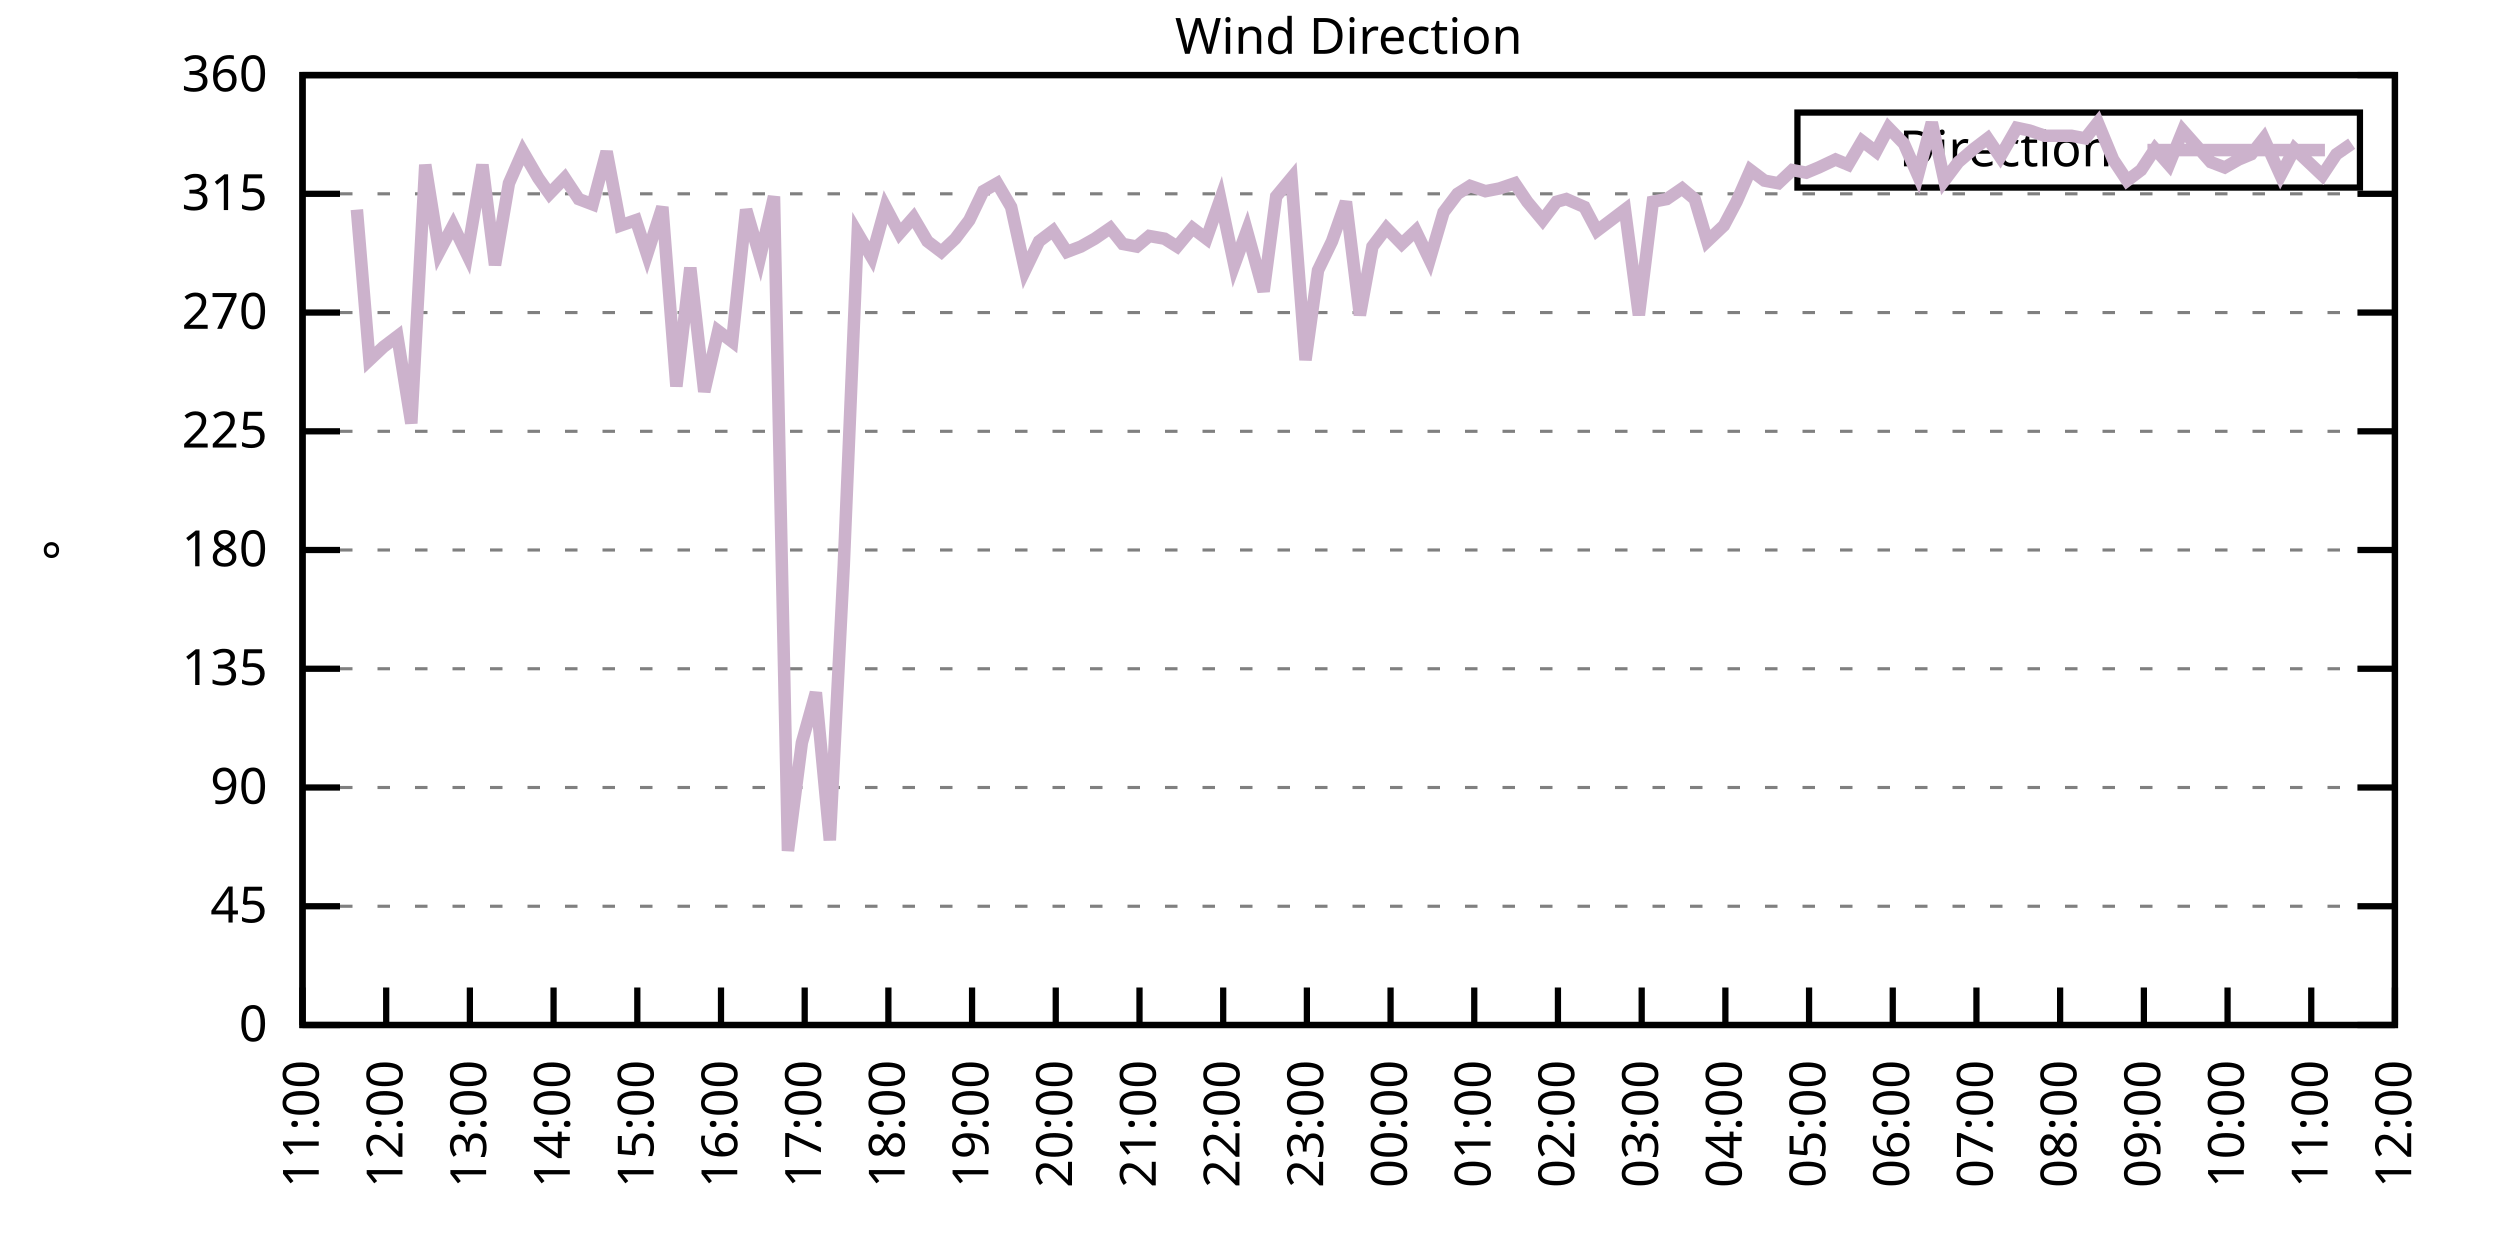
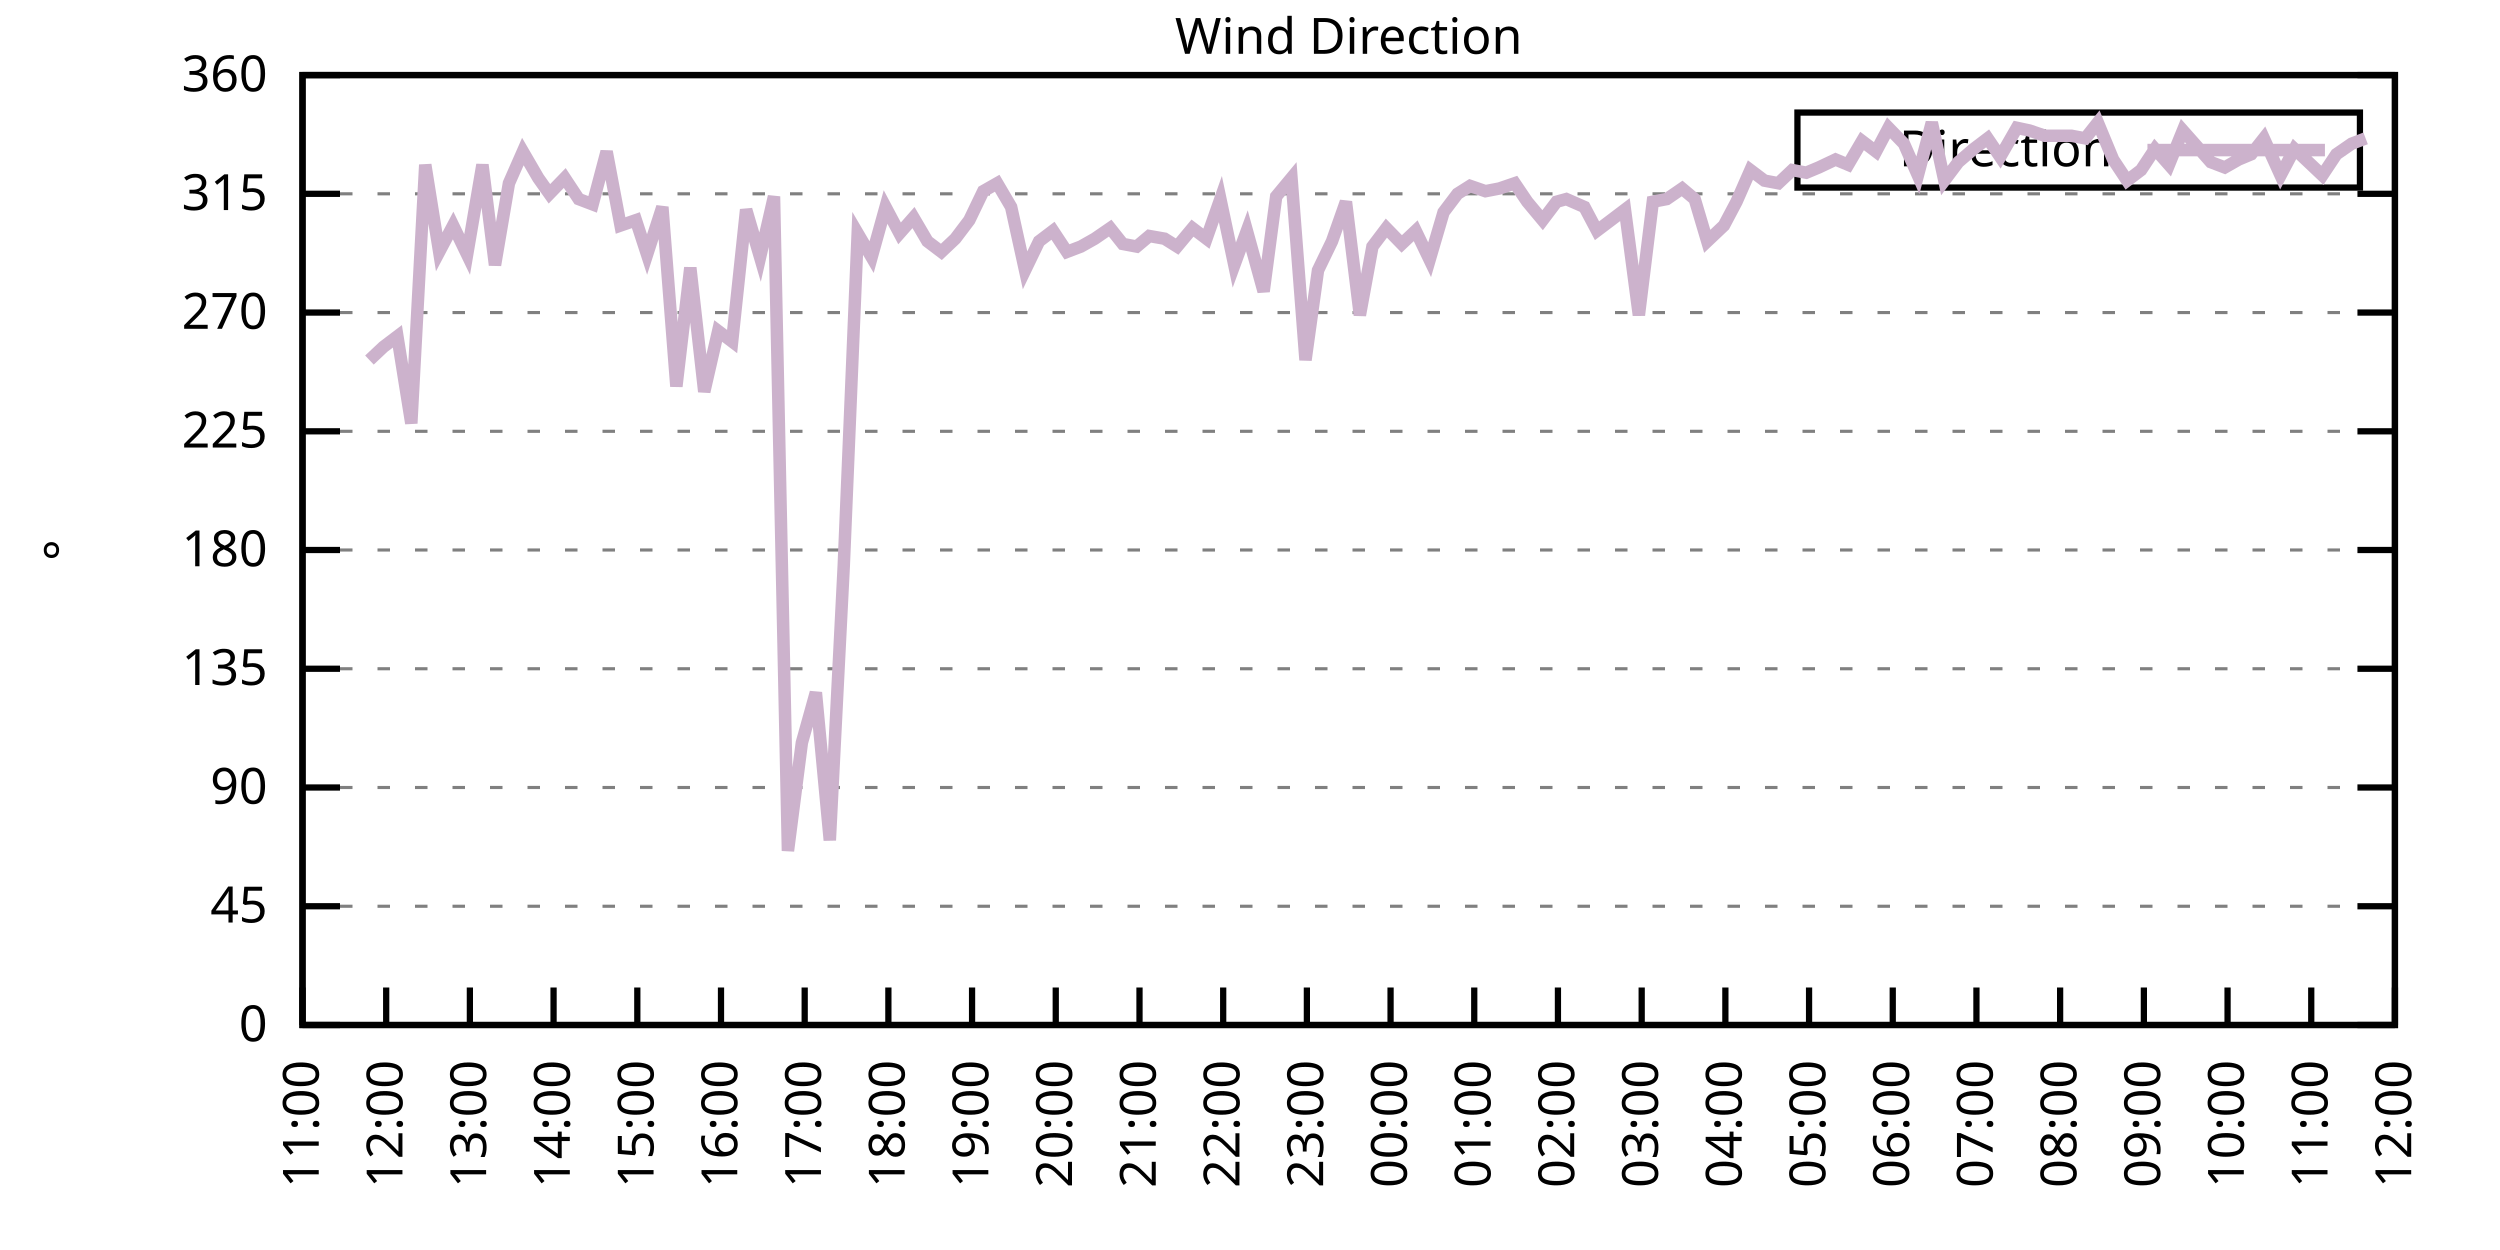
<svg xmlns="http://www.w3.org/2000/svg" xmlns:xlink="http://www.w3.org/1999/xlink" width="400" height="200" viewBox="0 0 400 200">
  <g id="gnuplot_canvas">
    <rect x="0" y="0" width="400" height="200" fill="none" />
    <defs>
      <circle id="gpDot" r="0.5" stroke-width="0.5" stroke="currentColor" />
      <path id="gpPt0" stroke-width="0.333" stroke="currentColor" d="M-1,0 h2 M0,-1 v2" />
      <path id="gpPt1" stroke-width="0.333" stroke="currentColor" d="M-1,-1 L1,1 M1,-1 L-1,1" />
      <path id="gpPt2" stroke-width="0.333" stroke="currentColor" d="M-1,0 L1,0 M0,-1 L0,1 M-1,-1 L1,1 M-1,1 L1,-1" />
      <rect id="gpPt3" stroke-width="0.333" stroke="currentColor" x="-1" y="-1" width="2" height="2" />
      <rect id="gpPt4" stroke-width="0.333" stroke="currentColor" fill="currentColor" x="-1" y="-1" width="2" height="2" />
      <circle id="gpPt5" stroke-width="0.333" stroke="currentColor" cx="0" cy="0" r="1" />
      <use xlink:href="#gpPt5" id="gpPt6" fill="currentColor" stroke="none" />
      <path id="gpPt7" stroke-width="0.333" stroke="currentColor" d="M0,-1.33 L-1.33,0.67 L1.33,0.67 z" />
      <use xlink:href="#gpPt7" id="gpPt8" fill="currentColor" stroke="none" />
      <use xlink:href="#gpPt7" id="gpPt9" stroke="currentColor" transform="rotate(180)" />
      <use xlink:href="#gpPt9" id="gpPt10" fill="currentColor" stroke="none" />
      <use xlink:href="#gpPt3" id="gpPt11" stroke="currentColor" transform="rotate(45)" />
      <use xlink:href="#gpPt11" id="gpPt12" fill="currentColor" stroke="none" />
      <path id="gpPt13" stroke-width="0.333" stroke="currentColor" d="M0,1.330 L1.265,0.411 L0.782,-1.067 L-0.782,-1.076 L-1.265,0.411 z" />
      <use xlink:href="#gpPt13" id="gpPt14" fill="currentColor" stroke="none" />
      <filter id="textbox" filterUnits="objectBoundingBox" x="0" y="0" height="1" width="1">
        <feFlood flood-color="white" flood-opacity="1" result="bgnd" />
        <feComposite in="SourceGraphic" in2="bgnd" operator="atop" />
      </filter>
      <filter id="greybox" filterUnits="objectBoundingBox" x="0" y="0" height="1" width="1">
        <feFlood flood-color="lightgrey" flood-opacity="1" result="grey" />
        <feComposite in="SourceGraphic" in2="grey" operator="atop" />
      </filter>
    </defs>
    <g fill="none" color="white" stroke="currentColor" stroke-width="1.00" stroke-linecap="butt" stroke-linejoin="miter">
</g>
    <g fill="none" color="black" stroke="currentColor" stroke-width="1.00" stroke-linecap="butt" stroke-linejoin="miter">
      <g stroke="none" shape-rendering="crispEdges">
        <polygon fill="rgb(255, 255, 255)" points="48.40,164.00 383.18,164.00 383.18,12.02 48.40,12.02 " />
      </g>
    </g>
    <g fill="none" color="black" stroke="currentColor" stroke-width="1.00" stroke-linecap="butt" stroke-linejoin="miter">
</g>
    <g fill="none" color="black" stroke="black" stroke-width="0.50" stroke-linecap="butt" stroke-linejoin="miter">
</g>
    <g fill="none" color="gray" stroke="currentColor" stroke-width="0.50" stroke-linecap="butt" stroke-linejoin="miter">
      <path stroke="gray" stroke-dasharray="2,4" class="gridline" d="M48.40,164.00 L383.19,164.00  " />
    </g>
    <g fill="none" color="gray" stroke="gray" stroke-width="1.00" stroke-linecap="butt" stroke-linejoin="miter">
</g>
    <g fill="none" color="black" stroke="currentColor" stroke-width="1.00" stroke-linecap="butt" stroke-linejoin="miter">
      <path stroke="black" d="M48.40,164.00 L54.40,164.00 M383.19,164.00 L377.19,164.00  " />
      <g transform="translate(42.80,166.60)" stroke="none" fill="black" font-family="Sans" font-size="8.00" text-anchor="end">
        <text>
          <tspan font-family="Sans"> 0</tspan>
        </text>
      </g>
    </g>
    <g fill="none" color="black" stroke="currentColor" stroke-width="1.00" stroke-linecap="butt" stroke-linejoin="miter">
</g>
    <g fill="none" color="black" stroke="black" stroke-width="0.50" stroke-linecap="butt" stroke-linejoin="miter">
</g>
    <g fill="none" color="gray" stroke="currentColor" stroke-width="0.50" stroke-linecap="butt" stroke-linejoin="miter">
      <path stroke="gray" stroke-dasharray="2,4" class="gridline" d="M48.40,145.00 L383.19,145.00  " />
    </g>
    <g fill="none" color="gray" stroke="gray" stroke-width="1.00" stroke-linecap="butt" stroke-linejoin="miter">
</g>
    <g fill="none" color="black" stroke="currentColor" stroke-width="1.00" stroke-linecap="butt" stroke-linejoin="miter">
      <path stroke="black" d="M48.40,145.00 L54.40,145.00 M383.19,145.00 L377.19,145.00  " />
      <g transform="translate(42.80,147.60)" stroke="none" fill="black" font-family="Sans" font-size="8.00" text-anchor="end">
        <text>
          <tspan font-family="Sans"> 45</tspan>
        </text>
      </g>
    </g>
    <g fill="none" color="black" stroke="currentColor" stroke-width="1.00" stroke-linecap="butt" stroke-linejoin="miter">
</g>
    <g fill="none" color="black" stroke="black" stroke-width="0.50" stroke-linecap="butt" stroke-linejoin="miter">
</g>
    <g fill="none" color="gray" stroke="currentColor" stroke-width="0.50" stroke-linecap="butt" stroke-linejoin="miter">
      <path stroke="gray" stroke-dasharray="2,4" class="gridline" d="M48.40,126.00 L383.19,126.00  " />
    </g>
    <g fill="none" color="gray" stroke="gray" stroke-width="1.00" stroke-linecap="butt" stroke-linejoin="miter">
</g>
    <g fill="none" color="black" stroke="currentColor" stroke-width="1.00" stroke-linecap="butt" stroke-linejoin="miter">
      <path stroke="black" d="M48.40,126.00 L54.40,126.00 M383.19,126.00 L377.19,126.00  " />
      <g transform="translate(42.80,128.60)" stroke="none" fill="black" font-family="Sans" font-size="8.00" text-anchor="end">
        <text>
          <tspan font-family="Sans"> 90</tspan>
        </text>
      </g>
    </g>
    <g fill="none" color="black" stroke="currentColor" stroke-width="1.00" stroke-linecap="butt" stroke-linejoin="miter">
</g>
    <g fill="none" color="black" stroke="black" stroke-width="0.50" stroke-linecap="butt" stroke-linejoin="miter">
</g>
    <g fill="none" color="gray" stroke="currentColor" stroke-width="0.50" stroke-linecap="butt" stroke-linejoin="miter">
      <path stroke="gray" stroke-dasharray="2,4" class="gridline" d="M48.40,107.00 L383.19,107.00  " />
    </g>
    <g fill="none" color="gray" stroke="gray" stroke-width="1.00" stroke-linecap="butt" stroke-linejoin="miter">
</g>
    <g fill="none" color="black" stroke="currentColor" stroke-width="1.00" stroke-linecap="butt" stroke-linejoin="miter">
      <path stroke="black" d="M48.40,107.00 L54.40,107.00 M383.19,107.00 L377.19,107.00  " />
      <g transform="translate(42.80,109.60)" stroke="none" fill="black" font-family="Sans" font-size="8.00" text-anchor="end">
        <text>
          <tspan font-family="Sans"> 135</tspan>
        </text>
      </g>
    </g>
    <g fill="none" color="black" stroke="currentColor" stroke-width="1.00" stroke-linecap="butt" stroke-linejoin="miter">
</g>
    <g fill="none" color="black" stroke="black" stroke-width="0.50" stroke-linecap="butt" stroke-linejoin="miter">
</g>
    <g fill="none" color="gray" stroke="currentColor" stroke-width="0.50" stroke-linecap="butt" stroke-linejoin="miter">
      <path stroke="gray" stroke-dasharray="2,4" class="gridline" d="M48.40,88.00 L383.19,88.00  " />
    </g>
    <g fill="none" color="gray" stroke="gray" stroke-width="1.00" stroke-linecap="butt" stroke-linejoin="miter">
</g>
    <g fill="none" color="black" stroke="currentColor" stroke-width="1.00" stroke-linecap="butt" stroke-linejoin="miter">
      <path stroke="black" d="M48.40,88.00 L54.40,88.00 M383.19,88.00 L377.19,88.00  " />
      <g transform="translate(42.80,90.60)" stroke="none" fill="black" font-family="Sans" font-size="8.00" text-anchor="end">
        <text>
          <tspan font-family="Sans"> 180</tspan>
        </text>
      </g>
    </g>
    <g fill="none" color="black" stroke="currentColor" stroke-width="1.00" stroke-linecap="butt" stroke-linejoin="miter">
</g>
    <g fill="none" color="black" stroke="black" stroke-width="0.50" stroke-linecap="butt" stroke-linejoin="miter">
</g>
    <g fill="none" color="gray" stroke="currentColor" stroke-width="0.50" stroke-linecap="butt" stroke-linejoin="miter">
      <path stroke="gray" stroke-dasharray="2,4" class="gridline" d="M48.40,69.01 L383.19,69.01  " />
    </g>
    <g fill="none" color="gray" stroke="gray" stroke-width="1.00" stroke-linecap="butt" stroke-linejoin="miter">
</g>
    <g fill="none" color="black" stroke="currentColor" stroke-width="1.00" stroke-linecap="butt" stroke-linejoin="miter">
      <path stroke="black" d="M48.40,69.01 L54.40,69.01 M383.19,69.01 L377.19,69.01  " />
      <g transform="translate(42.80,71.61)" stroke="none" fill="black" font-family="Sans" font-size="8.00" text-anchor="end">
        <text>
          <tspan font-family="Sans"> 225</tspan>
        </text>
      </g>
    </g>
    <g fill="none" color="black" stroke="currentColor" stroke-width="1.00" stroke-linecap="butt" stroke-linejoin="miter">
</g>
    <g fill="none" color="black" stroke="black" stroke-width="0.50" stroke-linecap="butt" stroke-linejoin="miter">
</g>
    <g fill="none" color="gray" stroke="currentColor" stroke-width="0.50" stroke-linecap="butt" stroke-linejoin="miter">
      <path stroke="gray" stroke-dasharray="2,4" class="gridline" d="M48.40,50.01 L383.19,50.01  " />
    </g>
    <g fill="none" color="gray" stroke="gray" stroke-width="1.00" stroke-linecap="butt" stroke-linejoin="miter">
</g>
    <g fill="none" color="black" stroke="currentColor" stroke-width="1.00" stroke-linecap="butt" stroke-linejoin="miter">
      <path stroke="black" d="M48.40,50.01 L54.40,50.01 M383.19,50.01 L377.19,50.01  " />
      <g transform="translate(42.80,52.61)" stroke="none" fill="black" font-family="Sans" font-size="8.00" text-anchor="end">
        <text>
          <tspan font-family="Sans"> 270</tspan>
        </text>
      </g>
    </g>
    <g fill="none" color="black" stroke="currentColor" stroke-width="1.00" stroke-linecap="butt" stroke-linejoin="miter">
</g>
    <g fill="none" color="black" stroke="black" stroke-width="0.50" stroke-linecap="butt" stroke-linejoin="miter">
</g>
    <g fill="none" color="gray" stroke="currentColor" stroke-width="0.50" stroke-linecap="butt" stroke-linejoin="miter">
      <path stroke="gray" stroke-dasharray="2,4" class="gridline" d="M48.40,31.01 L383.19,31.01  " />
    </g>
    <g fill="none" color="gray" stroke="gray" stroke-width="1.00" stroke-linecap="butt" stroke-linejoin="miter">
</g>
    <g fill="none" color="black" stroke="currentColor" stroke-width="1.00" stroke-linecap="butt" stroke-linejoin="miter">
      <path stroke="black" d="M48.40,31.01 L54.40,31.01 M383.19,31.01 L377.19,31.01  " />
      <g transform="translate(42.80,33.61)" stroke="none" fill="black" font-family="Sans" font-size="8.00" text-anchor="end">
        <text>
          <tspan font-family="Sans"> 315</tspan>
        </text>
      </g>
    </g>
    <g fill="none" color="black" stroke="currentColor" stroke-width="1.00" stroke-linecap="butt" stroke-linejoin="miter">
</g>
    <g fill="none" color="black" stroke="black" stroke-width="0.50" stroke-linecap="butt" stroke-linejoin="miter">
</g>
    <g fill="none" color="gray" stroke="currentColor" stroke-width="0.50" stroke-linecap="butt" stroke-linejoin="miter">
      <path stroke="gray" stroke-dasharray="2,4" class="gridline" d="M48.40,12.01 L383.19,12.01  " />
    </g>
    <g fill="none" color="gray" stroke="gray" stroke-width="1.00" stroke-linecap="butt" stroke-linejoin="miter">
</g>
    <g fill="none" color="black" stroke="currentColor" stroke-width="1.00" stroke-linecap="butt" stroke-linejoin="miter">
      <path stroke="black" d="M48.40,12.01 L54.40,12.01 M383.19,12.01 L377.19,12.01  " />
      <g transform="translate(42.80,14.61)" stroke="none" fill="black" font-family="Sans" font-size="8.00" text-anchor="end">
        <text>
          <tspan font-family="Sans"> 360</tspan>
        </text>
      </g>
    </g>
    <g fill="none" color="black" stroke="currentColor" stroke-width="1.00" stroke-linecap="butt" stroke-linejoin="miter">
      <path stroke="black" d="M48.40,164.00 L48.40,158.00  " />
      <g transform="translate(51.00,169.60) rotate(270.00)" stroke="none" fill="black" font-family="Sans" font-size="8.00" text-anchor="end">
        <text>
          <tspan font-family="Sans">11:00</tspan>
        </text>
      </g>
    </g>
    <g fill="none" color="black" stroke="currentColor" stroke-width="1.00" stroke-linecap="butt" stroke-linejoin="miter">
      <path stroke="black" d="M61.79,164.00 L61.79,158.00  " />
      <g transform="translate(64.39,169.60) rotate(270.00)" stroke="none" fill="black" font-family="Sans" font-size="8.00" text-anchor="end">
        <text>
          <tspan font-family="Sans">12:00</tspan>
        </text>
      </g>
    </g>
    <g fill="none" color="black" stroke="currentColor" stroke-width="1.00" stroke-linecap="butt" stroke-linejoin="miter">
      <path stroke="black" d="M75.18,164.00 L75.18,158.00  " />
      <g transform="translate(77.78,169.60) rotate(270.00)" stroke="none" fill="black" font-family="Sans" font-size="8.00" text-anchor="end">
        <text>
          <tspan font-family="Sans">13:00</tspan>
        </text>
      </g>
    </g>
    <g fill="none" color="black" stroke="currentColor" stroke-width="1.00" stroke-linecap="butt" stroke-linejoin="miter">
      <path stroke="black" d="M88.57,164.00 L88.57,158.00  " />
      <g transform="translate(91.17,169.60) rotate(270.00)" stroke="none" fill="black" font-family="Sans" font-size="8.00" text-anchor="end">
        <text>
          <tspan font-family="Sans">14:00</tspan>
        </text>
      </g>
    </g>
    <g fill="none" color="black" stroke="currentColor" stroke-width="1.00" stroke-linecap="butt" stroke-linejoin="miter">
      <path stroke="black" d="M101.97,164.00 L101.97,158.00  " />
      <g transform="translate(104.57,169.60) rotate(270.00)" stroke="none" fill="black" font-family="Sans" font-size="8.00" text-anchor="end">
        <text>
          <tspan font-family="Sans">15:00</tspan>
        </text>
      </g>
    </g>
    <g fill="none" color="black" stroke="currentColor" stroke-width="1.00" stroke-linecap="butt" stroke-linejoin="miter">
      <path stroke="black" d="M115.36,164.00 L115.36,158.00  " />
      <g transform="translate(117.96,169.60) rotate(270.00)" stroke="none" fill="black" font-family="Sans" font-size="8.00" text-anchor="end">
        <text>
          <tspan font-family="Sans">16:00</tspan>
        </text>
      </g>
    </g>
    <g fill="none" color="black" stroke="currentColor" stroke-width="1.00" stroke-linecap="butt" stroke-linejoin="miter">
      <path stroke="black" d="M128.75,164.00 L128.75,158.00  " />
      <g transform="translate(131.35,169.60) rotate(270.00)" stroke="none" fill="black" font-family="Sans" font-size="8.00" text-anchor="end">
        <text>
          <tspan font-family="Sans">17:00</tspan>
        </text>
      </g>
    </g>
    <g fill="none" color="black" stroke="currentColor" stroke-width="1.00" stroke-linecap="butt" stroke-linejoin="miter">
      <path stroke="black" d="M142.14,164.00 L142.14,158.00  " />
      <g transform="translate(144.74,169.60) rotate(270.00)" stroke="none" fill="black" font-family="Sans" font-size="8.00" text-anchor="end">
        <text>
          <tspan font-family="Sans">18:00</tspan>
        </text>
      </g>
    </g>
    <g fill="none" color="black" stroke="currentColor" stroke-width="1.00" stroke-linecap="butt" stroke-linejoin="miter">
      <path stroke="black" d="M155.53,164.00 L155.53,158.00  " />
      <g transform="translate(158.13,169.60) rotate(270.00)" stroke="none" fill="black" font-family="Sans" font-size="8.00" text-anchor="end">
        <text>
          <tspan font-family="Sans">19:00</tspan>
        </text>
      </g>
    </g>
    <g fill="none" color="black" stroke="currentColor" stroke-width="1.00" stroke-linecap="butt" stroke-linejoin="miter">
      <path stroke="black" d="M168.92,164.00 L168.92,158.00  " />
      <g transform="translate(171.52,169.60) rotate(270.00)" stroke="none" fill="black" font-family="Sans" font-size="8.00" text-anchor="end">
        <text>
          <tspan font-family="Sans">20:00</tspan>
        </text>
      </g>
    </g>
    <g fill="none" color="black" stroke="currentColor" stroke-width="1.00" stroke-linecap="butt" stroke-linejoin="miter">
      <path stroke="black" d="M182.32,164.00 L182.32,158.00  " />
      <g transform="translate(184.92,169.60) rotate(270.00)" stroke="none" fill="black" font-family="Sans" font-size="8.00" text-anchor="end">
        <text>
          <tspan font-family="Sans">21:00</tspan>
        </text>
      </g>
    </g>
    <g fill="none" color="black" stroke="currentColor" stroke-width="1.00" stroke-linecap="butt" stroke-linejoin="miter">
      <path stroke="black" d="M195.71,164.00 L195.71,158.00  " />
      <g transform="translate(198.31,169.60) rotate(270.00)" stroke="none" fill="black" font-family="Sans" font-size="8.00" text-anchor="end">
        <text>
          <tspan font-family="Sans">22:00</tspan>
        </text>
      </g>
    </g>
    <g fill="none" color="black" stroke="currentColor" stroke-width="1.00" stroke-linecap="butt" stroke-linejoin="miter">
      <path stroke="black" d="M209.10,164.00 L209.10,158.00  " />
      <g transform="translate(211.70,169.60) rotate(270.00)" stroke="none" fill="black" font-family="Sans" font-size="8.00" text-anchor="end">
        <text>
          <tspan font-family="Sans">23:00</tspan>
        </text>
      </g>
    </g>
    <g fill="none" color="black" stroke="currentColor" stroke-width="1.00" stroke-linecap="butt" stroke-linejoin="miter">
      <path stroke="black" d="M222.49,164.00 L222.49,158.00  " />
      <g transform="translate(225.09,169.60) rotate(270.00)" stroke="none" fill="black" font-family="Sans" font-size="8.00" text-anchor="end">
        <text>
          <tspan font-family="Sans">00:00</tspan>
        </text>
      </g>
    </g>
    <g fill="none" color="black" stroke="currentColor" stroke-width="1.00" stroke-linecap="butt" stroke-linejoin="miter">
      <path stroke="black" d="M235.88,164.00 L235.88,158.00  " />
      <g transform="translate(238.48,169.60) rotate(270.00)" stroke="none" fill="black" font-family="Sans" font-size="8.00" text-anchor="end">
        <text>
          <tspan font-family="Sans">01:00</tspan>
        </text>
      </g>
    </g>
    <g fill="none" color="black" stroke="currentColor" stroke-width="1.00" stroke-linecap="butt" stroke-linejoin="miter">
      <path stroke="black" d="M249.27,164.00 L249.27,158.00  " />
      <g transform="translate(251.87,169.60) rotate(270.00)" stroke="none" fill="black" font-family="Sans" font-size="8.00" text-anchor="end">
        <text>
          <tspan font-family="Sans">02:00</tspan>
        </text>
      </g>
    </g>
    <g fill="none" color="black" stroke="currentColor" stroke-width="1.00" stroke-linecap="butt" stroke-linejoin="miter">
      <path stroke="black" d="M262.67,164.00 L262.67,158.00  " />
      <g transform="translate(265.27,169.60) rotate(270.00)" stroke="none" fill="black" font-family="Sans" font-size="8.00" text-anchor="end">
        <text>
          <tspan font-family="Sans">03:00</tspan>
        </text>
      </g>
    </g>
    <g fill="none" color="black" stroke="currentColor" stroke-width="1.00" stroke-linecap="butt" stroke-linejoin="miter">
      <path stroke="black" d="M276.06,164.00 L276.06,158.00  " />
      <g transform="translate(278.66,169.60) rotate(270.00)" stroke="none" fill="black" font-family="Sans" font-size="8.00" text-anchor="end">
        <text>
          <tspan font-family="Sans">04:00</tspan>
        </text>
      </g>
    </g>
    <g fill="none" color="black" stroke="currentColor" stroke-width="1.00" stroke-linecap="butt" stroke-linejoin="miter">
      <path stroke="black" d="M289.45,164.00 L289.45,158.00  " />
      <g transform="translate(292.05,169.60) rotate(270.00)" stroke="none" fill="black" font-family="Sans" font-size="8.00" text-anchor="end">
        <text>
          <tspan font-family="Sans">05:00</tspan>
        </text>
      </g>
    </g>
    <g fill="none" color="black" stroke="currentColor" stroke-width="1.00" stroke-linecap="butt" stroke-linejoin="miter">
      <path stroke="black" d="M302.84,164.00 L302.84,158.00  " />
      <g transform="translate(305.44,169.60) rotate(270.00)" stroke="none" fill="black" font-family="Sans" font-size="8.00" text-anchor="end">
        <text>
          <tspan font-family="Sans">06:00</tspan>
        </text>
      </g>
    </g>
    <g fill="none" color="black" stroke="currentColor" stroke-width="1.00" stroke-linecap="butt" stroke-linejoin="miter">
      <path stroke="black" d="M316.23,164.00 L316.23,158.00  " />
      <g transform="translate(318.83,169.60) rotate(270.00)" stroke="none" fill="black" font-family="Sans" font-size="8.00" text-anchor="end">
        <text>
          <tspan font-family="Sans">07:00</tspan>
        </text>
      </g>
    </g>
    <g fill="none" color="black" stroke="currentColor" stroke-width="1.00" stroke-linecap="butt" stroke-linejoin="miter">
      <path stroke="black" d="M329.62,164.00 L329.62,158.00  " />
      <g transform="translate(332.22,169.60) rotate(270.00)" stroke="none" fill="black" font-family="Sans" font-size="8.00" text-anchor="end">
        <text>
          <tspan font-family="Sans">08:00</tspan>
        </text>
      </g>
    </g>
    <g fill="none" color="black" stroke="currentColor" stroke-width="1.00" stroke-linecap="butt" stroke-linejoin="miter">
      <path stroke="black" d="M343.02,164.00 L343.02,158.00  " />
      <g transform="translate(345.62,169.60) rotate(270.00)" stroke="none" fill="black" font-family="Sans" font-size="8.00" text-anchor="end">
        <text>
          <tspan font-family="Sans">09:00</tspan>
        </text>
      </g>
    </g>
    <g fill="none" color="black" stroke="currentColor" stroke-width="1.00" stroke-linecap="butt" stroke-linejoin="miter">
      <path stroke="black" d="M356.41,164.00 L356.41,158.00  " />
      <g transform="translate(359.01,169.60) rotate(270.00)" stroke="none" fill="black" font-family="Sans" font-size="8.00" text-anchor="end">
        <text>
          <tspan font-family="Sans">10:00</tspan>
        </text>
      </g>
    </g>
    <g fill="none" color="black" stroke="currentColor" stroke-width="1.00" stroke-linecap="butt" stroke-linejoin="miter">
      <path stroke="black" d="M369.80,164.00 L369.80,158.00  " />
      <g transform="translate(372.40,169.60) rotate(270.00)" stroke="none" fill="black" font-family="Sans" font-size="8.00" text-anchor="end">
        <text>
          <tspan font-family="Sans">11:00</tspan>
        </text>
      </g>
    </g>
    <g fill="none" color="black" stroke="currentColor" stroke-width="1.00" stroke-linecap="butt" stroke-linejoin="miter">
      <path stroke="black" d="M383.19,164.00 L383.19,158.00  " />
      <g transform="translate(385.79,169.60) rotate(270.00)" stroke="none" fill="black" font-family="Sans" font-size="8.00" text-anchor="end">
        <text>
          <tspan font-family="Sans">12:00</tspan>
        </text>
      </g>
    </g>
    <g fill="none" color="black" stroke="currentColor" stroke-width="1.00" stroke-linecap="butt" stroke-linejoin="miter">
</g>
    <g fill="none" color="black" stroke="currentColor" stroke-width="1.00" stroke-linecap="butt" stroke-linejoin="miter">
      <path stroke="black" d="M48.40,12.01 L48.40,164.00 L383.19,164.00 L383.19,12.01 L48.40,12.01 Z  " />
    </g>
    <g fill="none" color="black" stroke="currentColor" stroke-width="1.00" stroke-linecap="butt" stroke-linejoin="miter">
</g>
    <g fill="none" color="black" stroke="currentColor" stroke-width="1.00" stroke-linecap="butt" stroke-linejoin="miter">
      <path stroke="black" d="M287.59,30.01 L287.59,18.01 L377.59,18.01 L377.59,30.01 L287.59,30.01 Z  " />
    </g>
    <g id="Wind_direction_plot_1">
      <g fill="none" color="white" stroke="black" stroke-width="2.00" stroke-linecap="butt" stroke-linejoin="miter">
</g>
      <g fill="none" color="black" stroke="currentColor" stroke-width="2.00" stroke-linecap="butt" stroke-linejoin="miter">
        <g transform="translate(337.99,26.61)" stroke="none" fill="black" font-family="Sans" font-size="8.00" text-anchor="end">
          <text>
            <tspan font-family="Sans">Direction</tspan>
          </text>
        </g>
      </g>
      <g fill="none" color="black" stroke="currentColor" stroke-width="2.00" stroke-linecap="butt" stroke-linejoin="miter">
-         <path stroke="rgb(204, 178, 204)" d="M343.59,24.01 L371.99,24.01 M57.10,33.54 L59.11,57.61 L61.35,55.50 L63.58,53.81 L65.81,67.74 L68.04,26.36   L70.27,40.30 L72.50,36.08 L74.74,40.72 L77.19,26.36 L79.20,42.41 L81.43,29.32 L83.66,24.25 L86.12,28.48   L87.91,31.01 L90.36,28.48 L92.59,31.85 L94.82,32.70 L97.06,24.25 L99.29,36.08 L101.74,35.23 L103.53,40.72   L105.98,33.12 L108.22,61.83 L110.45,42.83 L112.68,62.67 L114.91,52.96 L117.14,54.65 L119.38,33.54 L121.61,41.14   L123.84,31.43 L126.07,136.14 L128.30,118.83 L130.54,110.80 L132.77,134.45 L135.00,90.54 L137.23,37.34 L139.46,41.14   L141.69,33.12 L143.93,37.34 L146.16,34.81 L148.39,38.61 L150.62,40.30 L152.85,38.19 L155.09,35.23 L157.32,30.59   L159.55,29.32 L161.78,33.12 L164.01,43.25 L166.25,38.61 L168.48,36.92 L170.71,40.30 L172.94,39.45 L175.17,38.19   L177.63,36.50 L179.64,39.03 L181.87,39.45 L183.88,37.76 L186.33,38.19 L188.34,39.45 L190.80,36.50 L193.03,38.19   L195.26,31.85 L197.49,42.41 L199.50,36.92 L202.18,46.63 L204.19,31.43 L206.64,28.48 L208.88,57.61 L210.88,43.25   L213.12,38.61 L215.35,32.28 L217.58,50.43 L219.59,39.45 L221.82,36.50 L224.28,39.03 L226.51,36.92 L228.74,41.56   L230.97,33.96 L233.20,31.01 L235.21,29.74 L237.67,30.59 L239.90,30.16 L242.36,29.32 L244.36,32.28 L246.82,35.23   L249.05,32.28 L250.61,31.85 L253.51,33.12 L255.52,36.92 L257.76,35.23 L259.99,33.54 L262.22,50.43 L264.45,32.28   L266.68,31.85 L269.14,30.16 L271.15,31.85 L273.16,38.61 L275.83,36.08 L277.84,32.28 L280.07,27.21 L282.31,28.90   L284.54,29.32 L286.77,27.21 L289.00,27.63 L291.01,26.79 L293.69,25.52 L295.70,26.36 L297.93,22.56 L300.16,24.25   L302.17,20.45 L304.63,22.99 L306.86,28.05 L309.09,19.61 L311.10,28.90 L313.33,25.94 L315.79,23.83 L318.02,22.14   L320.03,25.10 L322.70,20.45 L324.71,20.88 L327.17,21.72 L329.18,21.72 L331.41,21.72 L333.64,22.14 L335.65,19.61   L338.10,25.52 L340.34,28.90 L342.57,27.21 L344.80,23.83 L347.03,26.36 L349.26,20.88 L351.50,23.41 L353.73,25.94   L355.96,26.79 L358.19,25.52 L360.20,24.68 L362.21,22.14 L364.89,28.05 L367.12,23.83 L371.58,28.05 L373.82,24.68   L376.27,22.99  " />
+         <path stroke="rgb(204, 178, 204)" d="M343.59,24.01 L371.99,24.01 M59.11,57.61 L61.35,55.50 L63.58,53.81 L65.81,67.74 L68.04,26.36 L70.27,40.30   L72.50,36.08 L74.74,40.72 L77.19,26.36 L79.20,42.41 L81.43,29.32 L83.66,24.25 L86.12,28.48 L87.91,31.01   L90.36,28.48 L92.59,31.85 L94.82,32.70 L97.06,24.25 L99.29,36.08 L101.74,35.23 L103.53,40.72 L105.98,33.12   L108.22,61.83 L110.45,42.83 L112.68,62.67 L114.91,52.96 L117.14,54.65 L119.38,33.54 L121.61,41.14 L123.84,31.43   L126.07,136.14 L128.30,118.83 L130.54,110.80 L132.77,134.45 L135.00,90.54 L137.23,37.34 L139.46,41.14 L141.69,33.12   L143.93,37.34 L146.16,34.81 L148.39,38.61 L150.62,40.30 L152.85,38.19 L155.09,35.23 L157.32,30.59 L159.55,29.32   L161.78,33.12 L164.01,43.25 L166.25,38.61 L168.48,36.92 L170.71,40.30 L172.94,39.45 L175.17,38.19 L177.63,36.50   L179.64,39.03 L181.87,39.45 L183.88,37.76 L186.33,38.19 L188.34,39.45 L190.80,36.50 L193.03,38.19 L195.26,31.85   L197.49,42.41 L199.50,36.92 L202.18,46.63 L204.19,31.43 L206.64,28.48 L208.88,57.61 L210.88,43.25 L213.12,38.61   L215.35,32.28 L217.58,50.43 L219.59,39.45 L221.82,36.50 L224.28,39.03 L226.51,36.92 L228.74,41.56 L230.97,33.96   L233.20,31.01 L235.21,29.74 L237.67,30.59 L239.90,30.16 L242.36,29.32 L244.36,32.28 L246.82,35.23 L249.05,32.28   L250.61,31.85 L253.51,33.12 L255.52,36.92 L257.76,35.23 L259.99,33.54 L262.22,50.43 L264.45,32.28 L266.68,31.85   L269.14,30.16 L271.15,31.85 L273.16,38.61 L275.83,36.08 L277.84,32.28 L280.07,27.21 L282.31,28.90 L284.54,29.32   L286.77,27.21 L289.00,27.63 L291.01,26.79 L293.69,25.52 L295.70,26.36 L297.93,22.56 L300.16,24.25 L302.17,20.45   L304.63,22.99 L306.86,28.05 L309.09,19.61 L311.10,28.90 L313.33,25.94 L315.79,23.83 L318.02,22.14 L320.03,25.10   L322.70,20.45 L324.71,20.88 L327.17,21.72 L329.18,21.72 L331.41,21.72 L333.64,22.14 L335.65,19.61 L338.10,25.52   L340.34,28.90 L342.57,27.21 L344.80,23.83 L347.03,26.36 L349.26,20.88 L351.50,23.41 L353.73,25.94 L355.96,26.79   L358.19,25.52 L360.20,24.68 L362.21,22.14 L364.89,28.05 L367.12,23.83 L371.58,28.05 L373.82,24.68 L376.27,22.99   L378.50,22.14  " />
      </g>
    </g>
    <g fill="none" color="black" stroke="currentColor" stroke-width="2.00" stroke-linecap="butt" stroke-linejoin="miter">
</g>
    <g fill="none" color="black" stroke="black" stroke-width="1.00" stroke-linecap="butt" stroke-linejoin="miter">
</g>
    <g fill="none" color="black" stroke="currentColor" stroke-width="1.00" stroke-linecap="butt" stroke-linejoin="miter">
      <path stroke="black" d="M48.40,12.01 L48.40,164.00 L383.19,164.00 L383.19,12.01 L48.40,12.01 Z  " />
      <g transform="translate(12.80,88.01) rotate(270.00)" stroke="none" fill="black" font-family="Sans" font-size="8.00" text-anchor="middle">
        <text>
          <tspan font-family="Sans">°</tspan>
        </text>
      </g>
    </g>
    <g fill="none" color="black" stroke="currentColor" stroke-width="1.00" stroke-linecap="butt" stroke-linejoin="miter">
</g>
    <g fill="none" color="black" stroke="currentColor" stroke-width="1.00" stroke-linecap="butt" stroke-linejoin="miter">
      <g transform="translate(215.79,8.61)" stroke="none" fill="black" font-family="Sans" font-size="8.00" text-anchor="middle">
        <text>
          <tspan font-family="Sans">Wind Direction</tspan>
        </text>
      </g>
    </g>
    <g fill="none" color="black" stroke="currentColor" stroke-width="1.00" stroke-linecap="butt" stroke-linejoin="miter">
</g>
  </g>
</svg>
